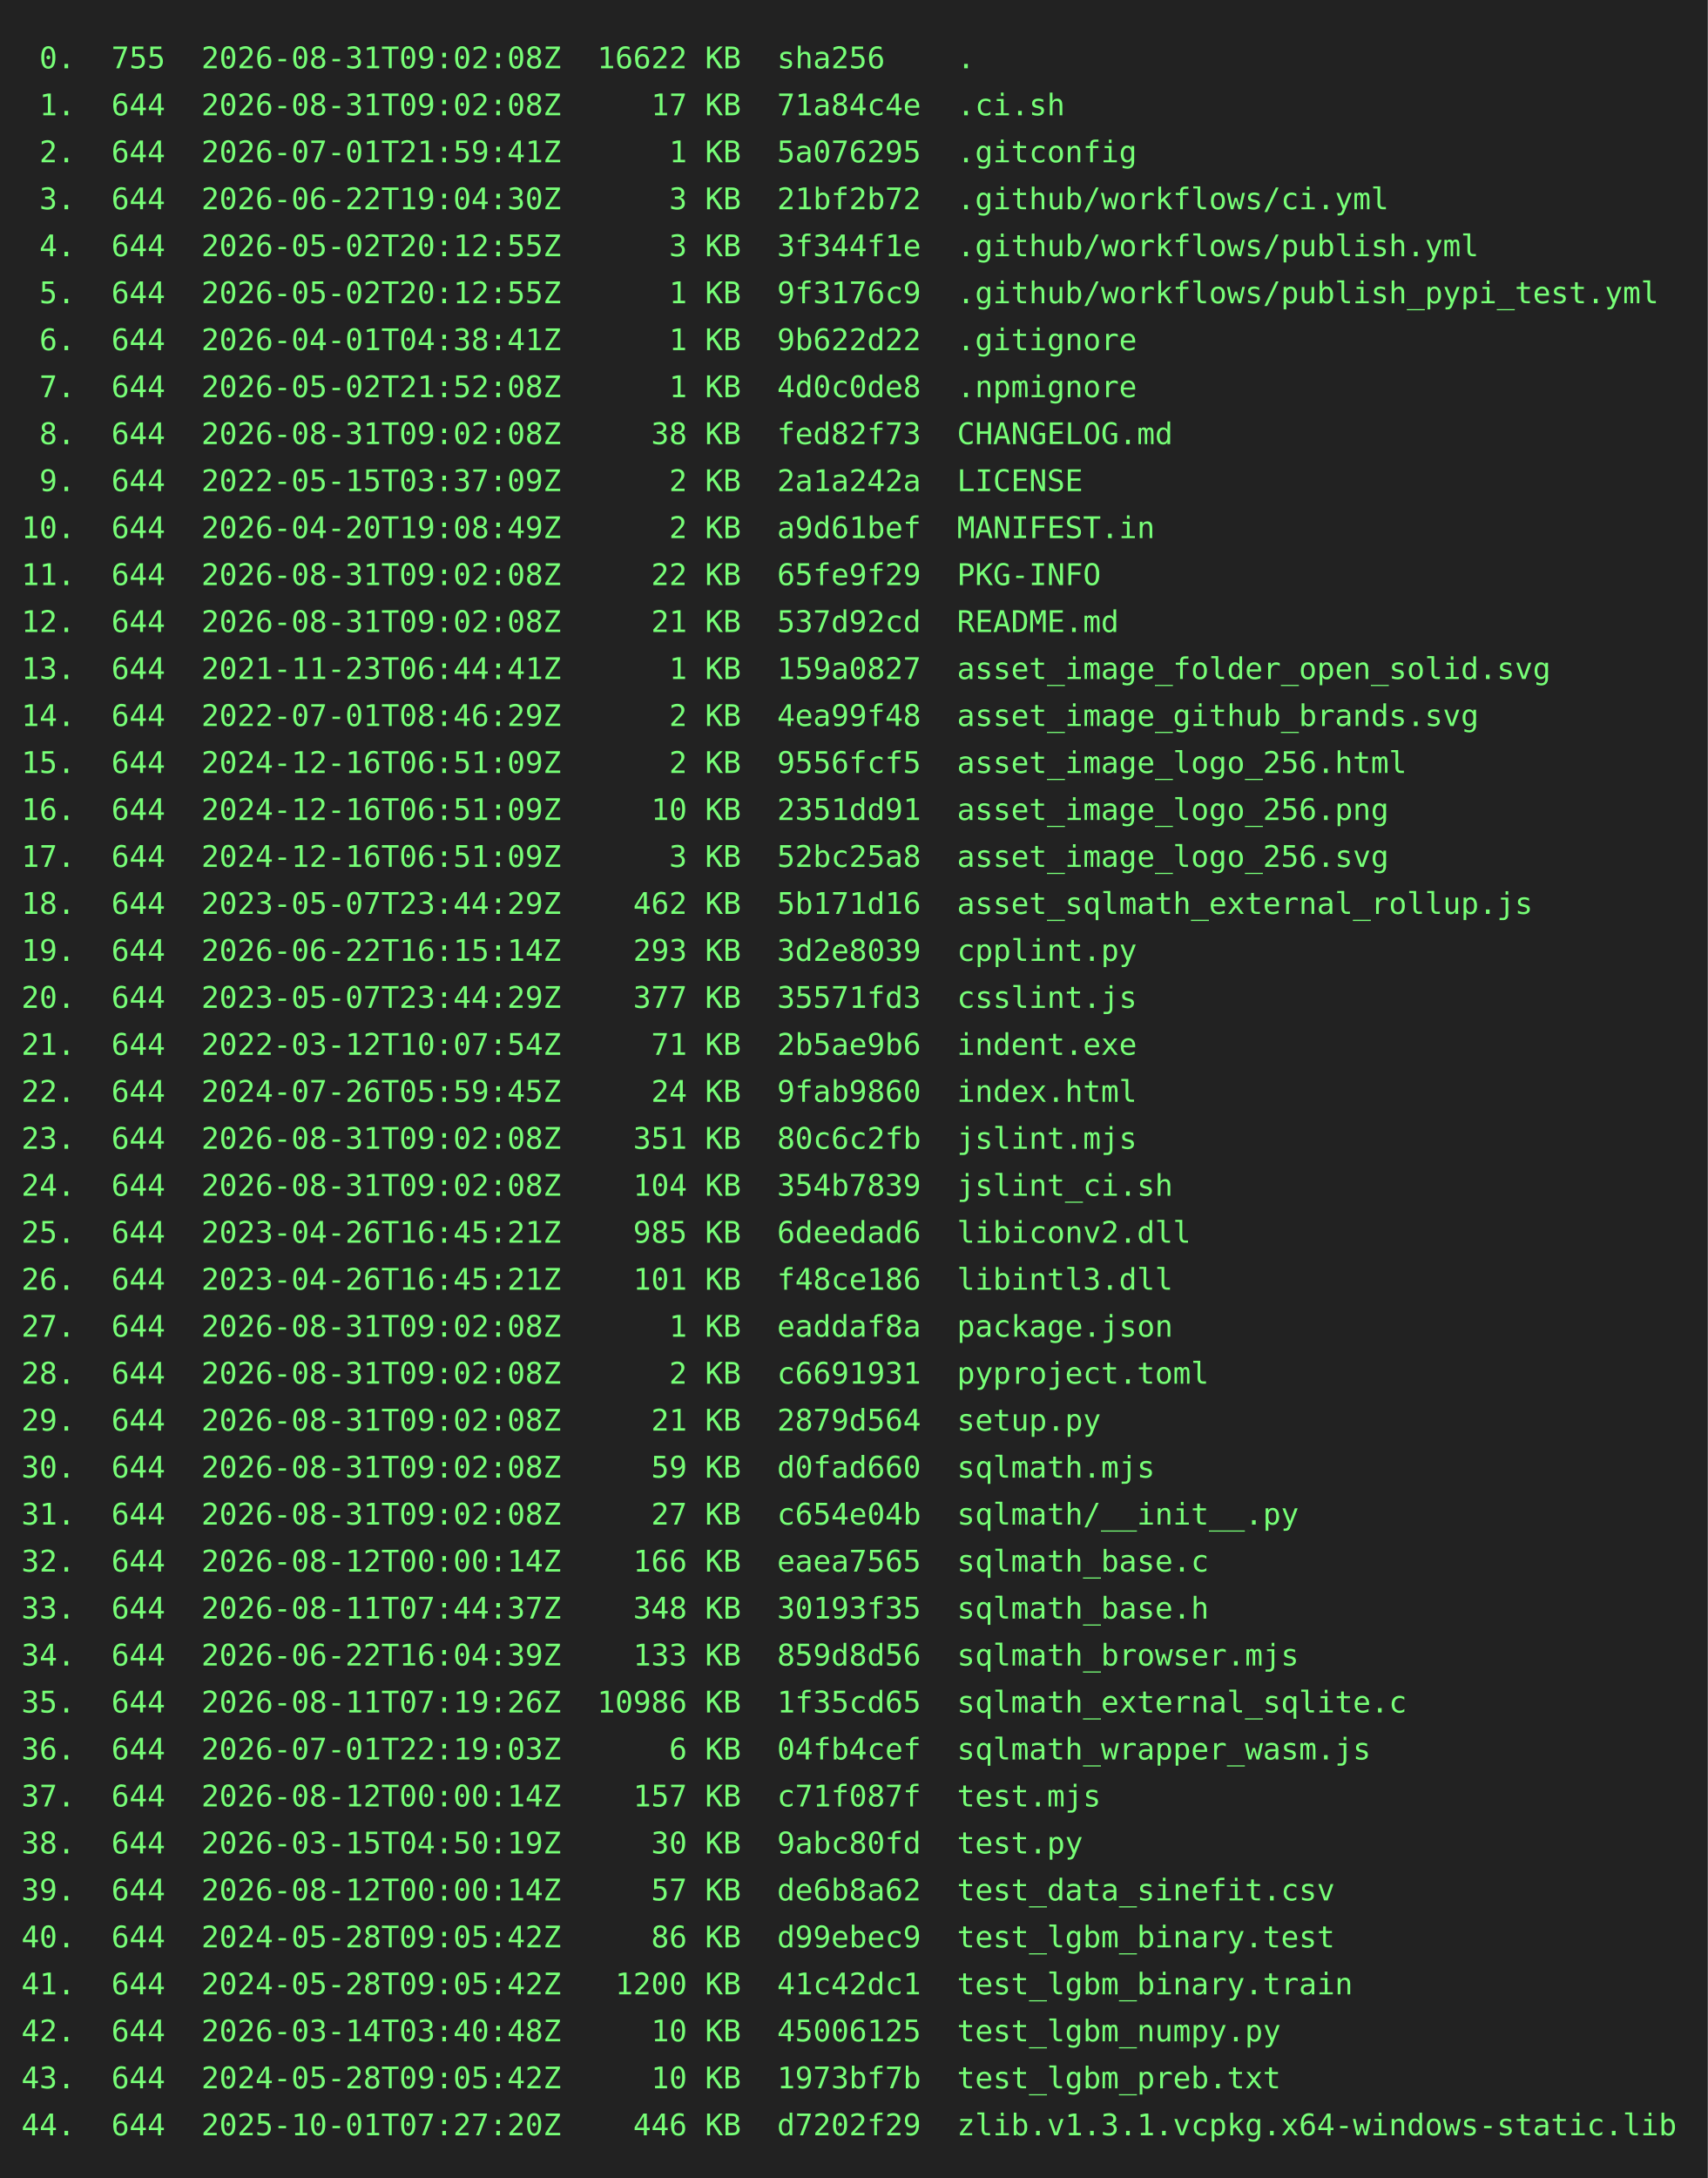
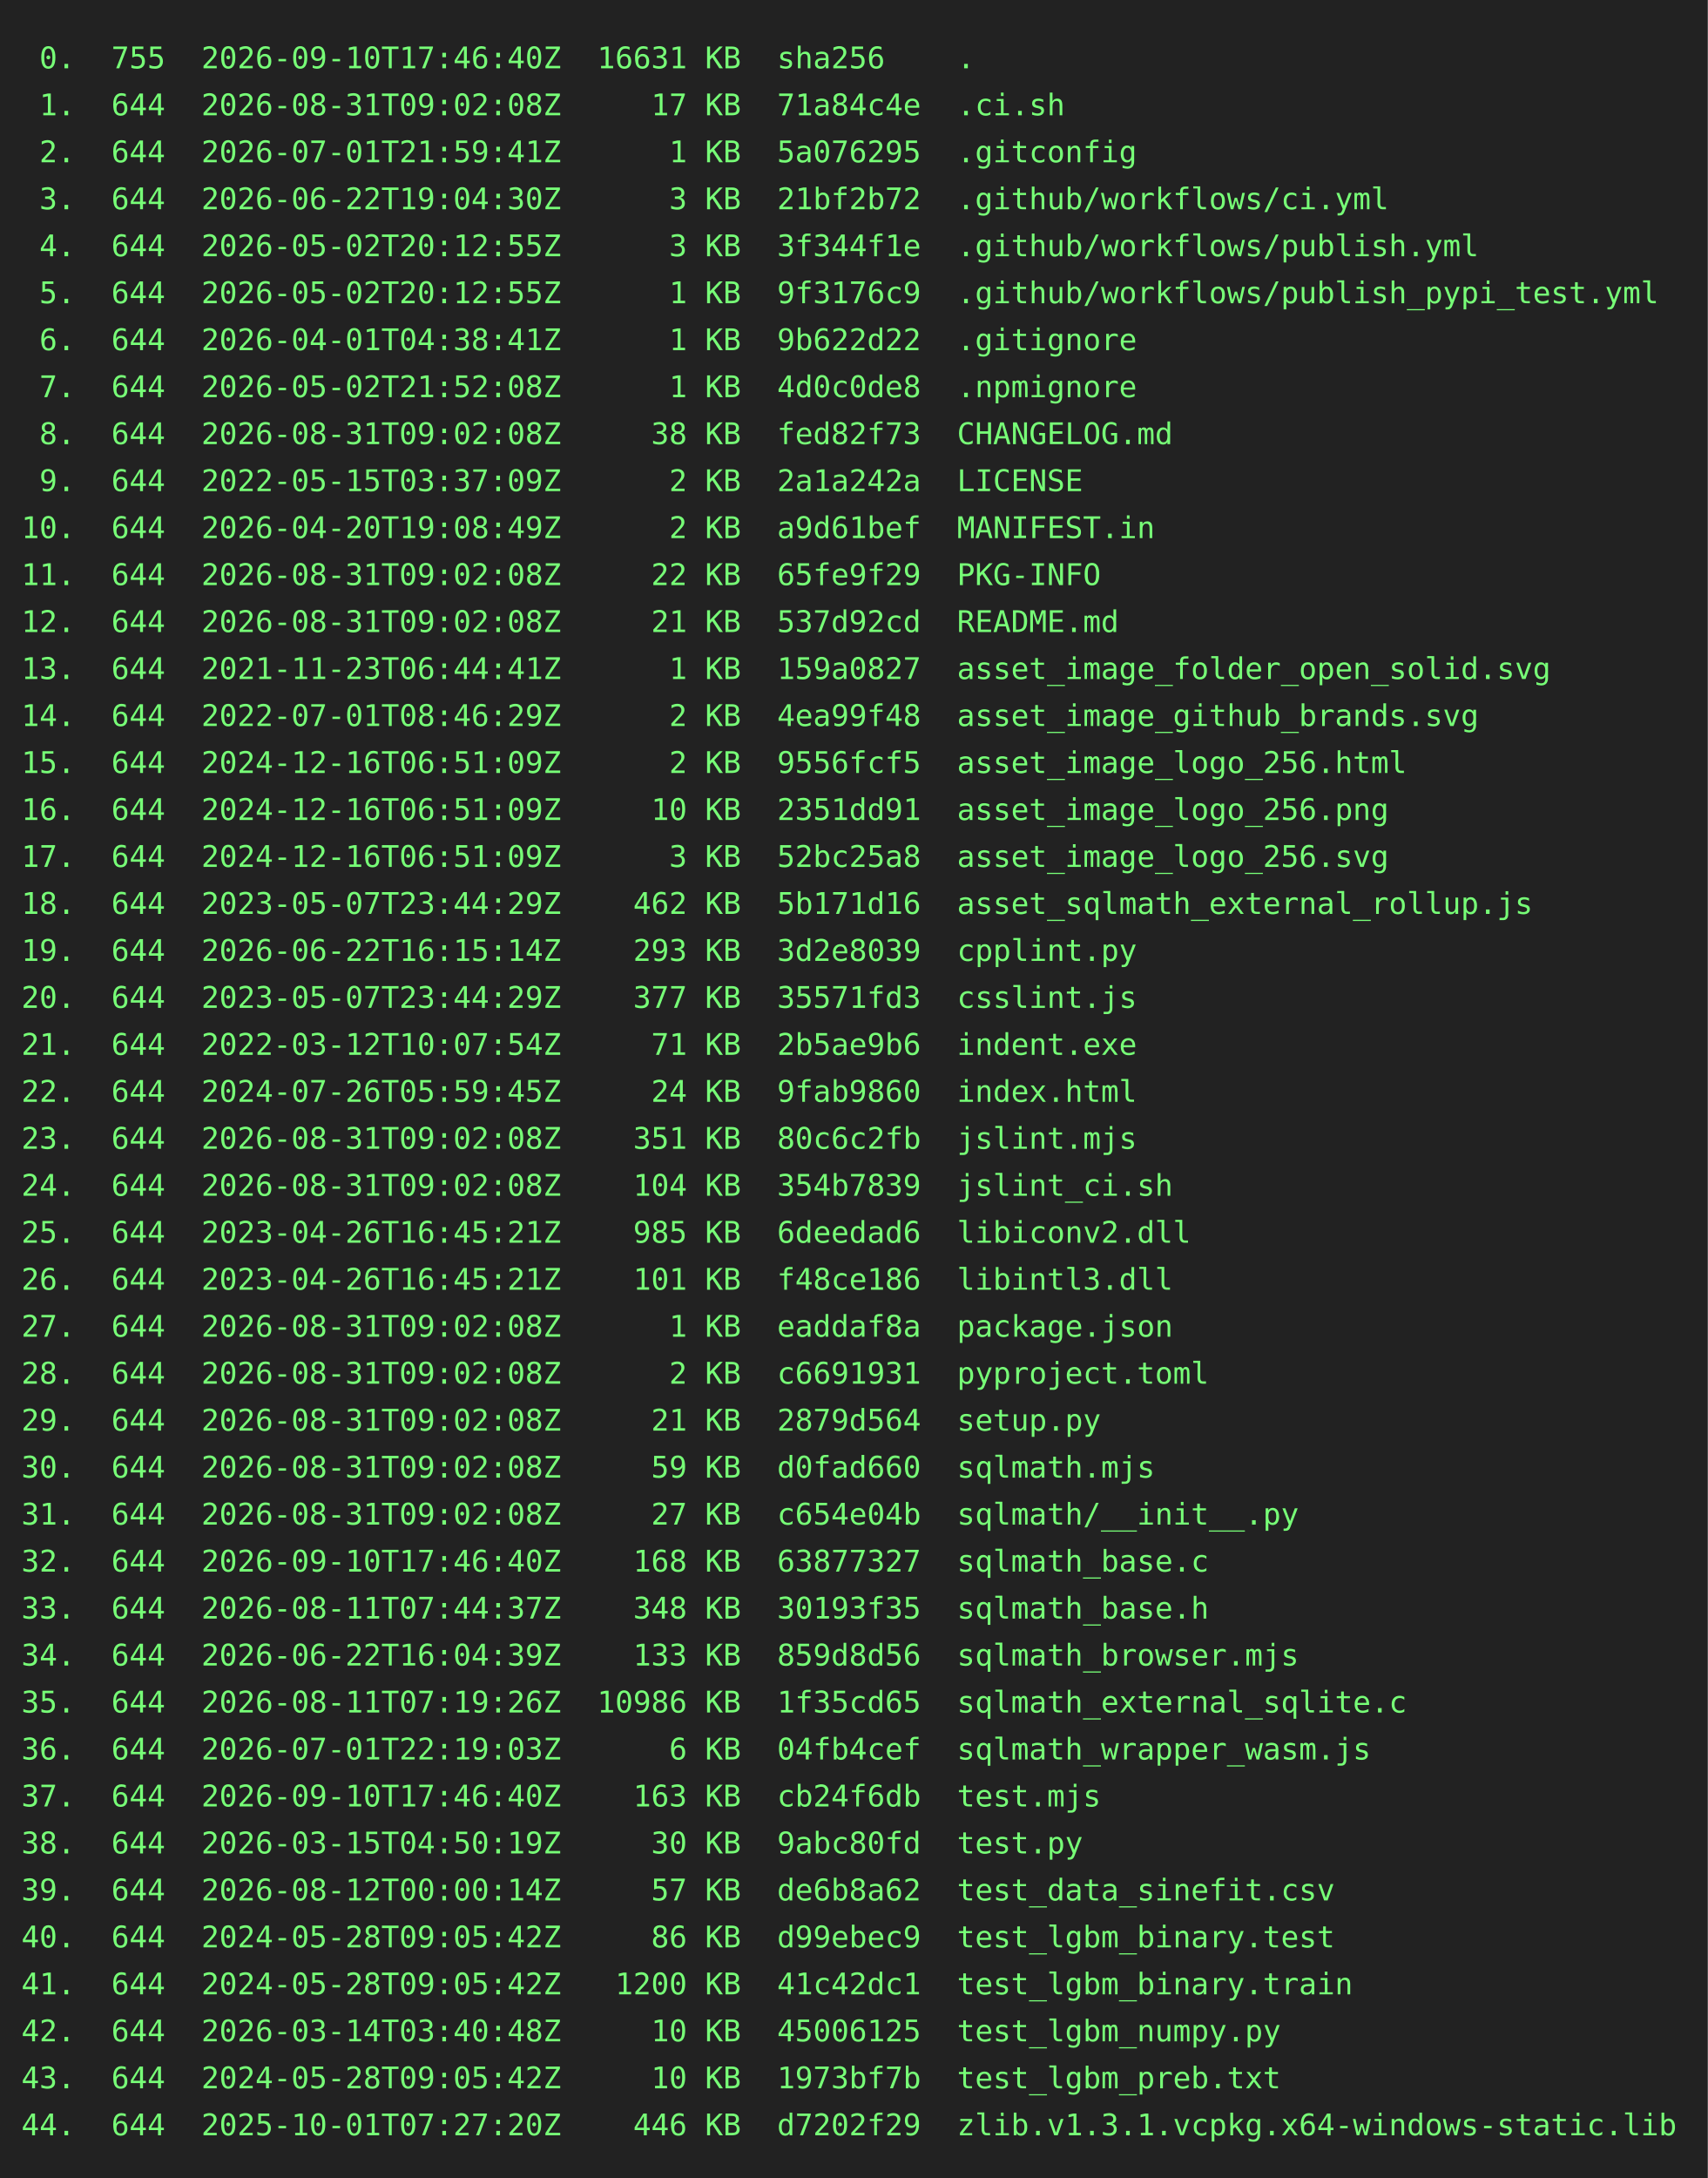
<svg xmlns="http://www.w3.org/2000/svg" height="1020" width="800">
  <rect height="1020" fill="#222" width="800" />
  <text fill="#7f7" font-family="consolas, menlo, monospace" font-size="14" xml:space="preserve">
-     <tspan lengthAdjust="spacingAndGlyphs" textLength="768" x="10" y="32"> 0.  755  2026-08-31T09:02:08Z  16622 KB  sha256    .                                            </tspan>
+     <tspan lengthAdjust="spacingAndGlyphs" textLength="768" x="10" y="32"> 0.  755  2026-09-10T17:46:40Z  16631 KB  sha256    .                                            </tspan>
    <tspan lengthAdjust="spacingAndGlyphs" textLength="768" x="10" y="54"> 1.  644  2026-08-31T09:02:08Z     17 KB  71a84c4e  .ci.sh                                       </tspan>
    <tspan lengthAdjust="spacingAndGlyphs" textLength="768" x="10" y="76"> 2.  644  2026-07-01T21:59:41Z      1 KB  5a076295  .gitconfig                                   </tspan>
    <tspan lengthAdjust="spacingAndGlyphs" textLength="768" x="10" y="98"> 3.  644  2026-06-22T19:04:30Z      3 KB  21bf2b72  .github/workflows/ci.yml                     </tspan>
    <tspan lengthAdjust="spacingAndGlyphs" textLength="768" x="10" y="120"> 4.  644  2026-05-02T20:12:55Z      3 KB  3f344f1e  .github/workflows/publish.yml                </tspan>
    <tspan lengthAdjust="spacingAndGlyphs" textLength="768" x="10" y="142"> 5.  644  2026-05-02T20:12:55Z      1 KB  9f3176c9  .github/workflows/publish_pypi_test.yml      </tspan>
    <tspan lengthAdjust="spacingAndGlyphs" textLength="768" x="10" y="164"> 6.  644  2026-04-01T04:38:41Z      1 KB  9b622d22  .gitignore                                   </tspan>
    <tspan lengthAdjust="spacingAndGlyphs" textLength="768" x="10" y="186"> 7.  644  2026-05-02T21:52:08Z      1 KB  4d0c0de8  .npmignore                                   </tspan>
    <tspan lengthAdjust="spacingAndGlyphs" textLength="768" x="10" y="208"> 8.  644  2026-08-31T09:02:08Z     38 KB  fed82f73  CHANGELOG.md                                 </tspan>
    <tspan lengthAdjust="spacingAndGlyphs" textLength="768" x="10" y="230"> 9.  644  2022-05-15T03:37:09Z      2 KB  2a1a242a  LICENSE                                      </tspan>
    <tspan lengthAdjust="spacingAndGlyphs" textLength="768" x="10" y="252">10.  644  2026-04-20T19:08:49Z      2 KB  a9d61bef  MANIFEST.in                                  </tspan>
    <tspan lengthAdjust="spacingAndGlyphs" textLength="768" x="10" y="274">11.  644  2026-08-31T09:02:08Z     22 KB  65fe9f29  PKG-INFO                                     </tspan>
    <tspan lengthAdjust="spacingAndGlyphs" textLength="768" x="10" y="296">12.  644  2026-08-31T09:02:08Z     21 KB  537d92cd  README.md                                    </tspan>
    <tspan lengthAdjust="spacingAndGlyphs" textLength="768" x="10" y="318">13.  644  2021-11-23T06:44:41Z      1 KB  159a0827  asset_image_folder_open_solid.svg            </tspan>
    <tspan lengthAdjust="spacingAndGlyphs" textLength="768" x="10" y="340">14.  644  2022-07-01T08:46:29Z      2 KB  4ea99f48  asset_image_github_brands.svg                </tspan>
    <tspan lengthAdjust="spacingAndGlyphs" textLength="768" x="10" y="362">15.  644  2024-12-16T06:51:09Z      2 KB  9556fcf5  asset_image_logo_256.html                    </tspan>
    <tspan lengthAdjust="spacingAndGlyphs" textLength="768" x="10" y="384">16.  644  2024-12-16T06:51:09Z     10 KB  2351dd91  asset_image_logo_256.png                     </tspan>
    <tspan lengthAdjust="spacingAndGlyphs" textLength="768" x="10" y="406">17.  644  2024-12-16T06:51:09Z      3 KB  52bc25a8  asset_image_logo_256.svg                     </tspan>
    <tspan lengthAdjust="spacingAndGlyphs" textLength="768" x="10" y="428">18.  644  2023-05-07T23:44:29Z    462 KB  5b171d16  asset_sqlmath_external_rollup.js             </tspan>
    <tspan lengthAdjust="spacingAndGlyphs" textLength="768" x="10" y="450">19.  644  2026-06-22T16:15:14Z    293 KB  3d2e8039  cpplint.py                                   </tspan>
    <tspan lengthAdjust="spacingAndGlyphs" textLength="768" x="10" y="472">20.  644  2023-05-07T23:44:29Z    377 KB  35571fd3  csslint.js                                   </tspan>
    <tspan lengthAdjust="spacingAndGlyphs" textLength="768" x="10" y="494">21.  644  2022-03-12T10:07:54Z     71 KB  2b5ae9b6  indent.exe                                   </tspan>
    <tspan lengthAdjust="spacingAndGlyphs" textLength="768" x="10" y="516">22.  644  2024-07-26T05:59:45Z     24 KB  9fab9860  index.html                                   </tspan>
    <tspan lengthAdjust="spacingAndGlyphs" textLength="768" x="10" y="538">23.  644  2026-08-31T09:02:08Z    351 KB  80c6c2fb  jslint.mjs                                   </tspan>
    <tspan lengthAdjust="spacingAndGlyphs" textLength="768" x="10" y="560">24.  644  2026-08-31T09:02:08Z    104 KB  354b7839  jslint_ci.sh                                 </tspan>
    <tspan lengthAdjust="spacingAndGlyphs" textLength="768" x="10" y="582">25.  644  2023-04-26T16:45:21Z    985 KB  6deedad6  libiconv2.dll                                </tspan>
    <tspan lengthAdjust="spacingAndGlyphs" textLength="768" x="10" y="604">26.  644  2023-04-26T16:45:21Z    101 KB  f48ce186  libintl3.dll                                 </tspan>
    <tspan lengthAdjust="spacingAndGlyphs" textLength="768" x="10" y="626">27.  644  2026-08-31T09:02:08Z      1 KB  eaddaf8a  package.json                                 </tspan>
    <tspan lengthAdjust="spacingAndGlyphs" textLength="768" x="10" y="648">28.  644  2026-08-31T09:02:08Z      2 KB  c6691931  pyproject.toml                               </tspan>
    <tspan lengthAdjust="spacingAndGlyphs" textLength="768" x="10" y="670">29.  644  2026-08-31T09:02:08Z     21 KB  2879d564  setup.py                                     </tspan>
    <tspan lengthAdjust="spacingAndGlyphs" textLength="768" x="10" y="692">30.  644  2026-08-31T09:02:08Z     59 KB  d0fad660  sqlmath.mjs                                  </tspan>
    <tspan lengthAdjust="spacingAndGlyphs" textLength="768" x="10" y="714">31.  644  2026-08-31T09:02:08Z     27 KB  c654e04b  sqlmath/__init__.py                          </tspan>
-     <tspan lengthAdjust="spacingAndGlyphs" textLength="768" x="10" y="736">32.  644  2026-08-12T00:00:14Z    166 KB  eaea7565  sqlmath_base.c                               </tspan>
+     <tspan lengthAdjust="spacingAndGlyphs" textLength="768" x="10" y="736">32.  644  2026-09-10T17:46:40Z    168 KB  63877327  sqlmath_base.c                               </tspan>
    <tspan lengthAdjust="spacingAndGlyphs" textLength="768" x="10" y="758">33.  644  2026-08-11T07:44:37Z    348 KB  30193f35  sqlmath_base.h                               </tspan>
    <tspan lengthAdjust="spacingAndGlyphs" textLength="768" x="10" y="780">34.  644  2026-06-22T16:04:39Z    133 KB  859d8d56  sqlmath_browser.mjs                          </tspan>
    <tspan lengthAdjust="spacingAndGlyphs" textLength="768" x="10" y="802">35.  644  2026-08-11T07:19:26Z  10986 KB  1f35cd65  sqlmath_external_sqlite.c                    </tspan>
    <tspan lengthAdjust="spacingAndGlyphs" textLength="768" x="10" y="824">36.  644  2026-07-01T22:19:03Z      6 KB  04fb4cef  sqlmath_wrapper_wasm.js                      </tspan>
-     <tspan lengthAdjust="spacingAndGlyphs" textLength="768" x="10" y="846">37.  644  2026-08-12T00:00:14Z    157 KB  c71f087f  test.mjs                                     </tspan>
+     <tspan lengthAdjust="spacingAndGlyphs" textLength="768" x="10" y="846">37.  644  2026-09-10T17:46:40Z    163 KB  cb24f6db  test.mjs                                     </tspan>
    <tspan lengthAdjust="spacingAndGlyphs" textLength="768" x="10" y="868">38.  644  2026-03-15T04:50:19Z     30 KB  9abc80fd  test.py                                      </tspan>
    <tspan lengthAdjust="spacingAndGlyphs" textLength="768" x="10" y="890">39.  644  2026-08-12T00:00:14Z     57 KB  de6b8a62  test_data_sinefit.csv                        </tspan>
    <tspan lengthAdjust="spacingAndGlyphs" textLength="768" x="10" y="912">40.  644  2024-05-28T09:05:42Z     86 KB  d99ebec9  test_lgbm_binary.test                        </tspan>
    <tspan lengthAdjust="spacingAndGlyphs" textLength="768" x="10" y="934">41.  644  2024-05-28T09:05:42Z   1200 KB  41c42dc1  test_lgbm_binary.train                       </tspan>
    <tspan lengthAdjust="spacingAndGlyphs" textLength="768" x="10" y="956">42.  644  2026-03-14T03:40:48Z     10 KB  45006125  test_lgbm_numpy.py                           </tspan>
    <tspan lengthAdjust="spacingAndGlyphs" textLength="768" x="10" y="978">43.  644  2024-05-28T09:05:42Z     10 KB  1973bf7b  test_lgbm_preb.txt                           </tspan>
    <tspan lengthAdjust="spacingAndGlyphs" textLength="768" x="10" y="1000">44.  644  2025-10-01T07:27:20Z    446 KB  d7202f29  zlib.v1.3.1.vcpkg.x64-windows-static.lib     </tspan>
  </text>
</svg>
